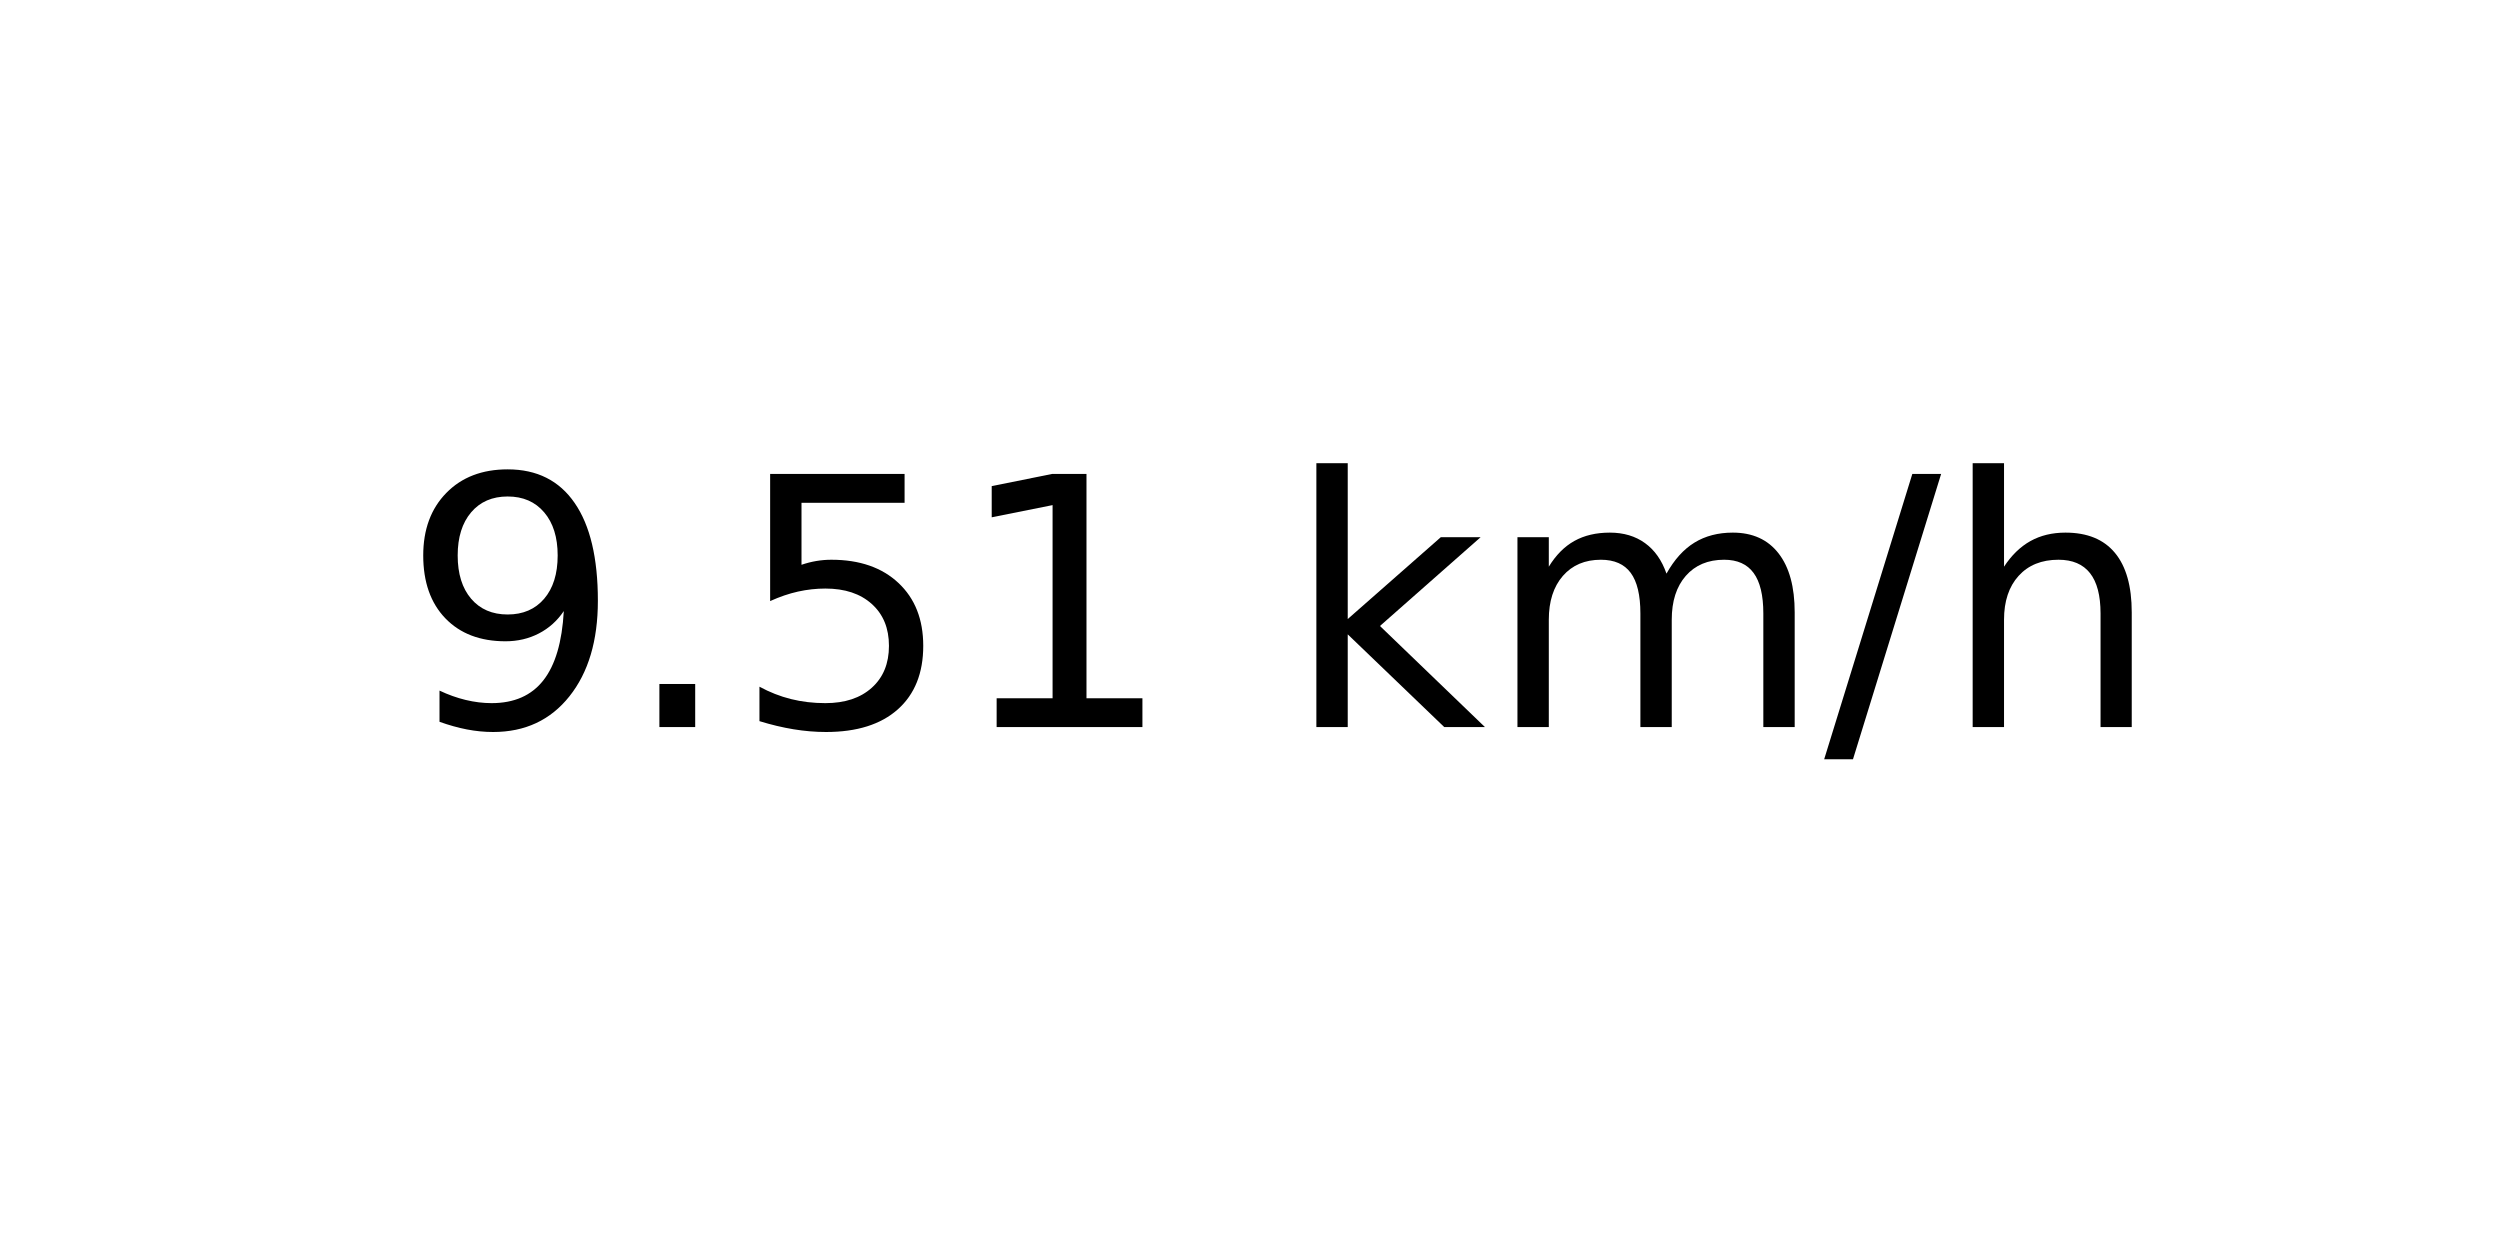
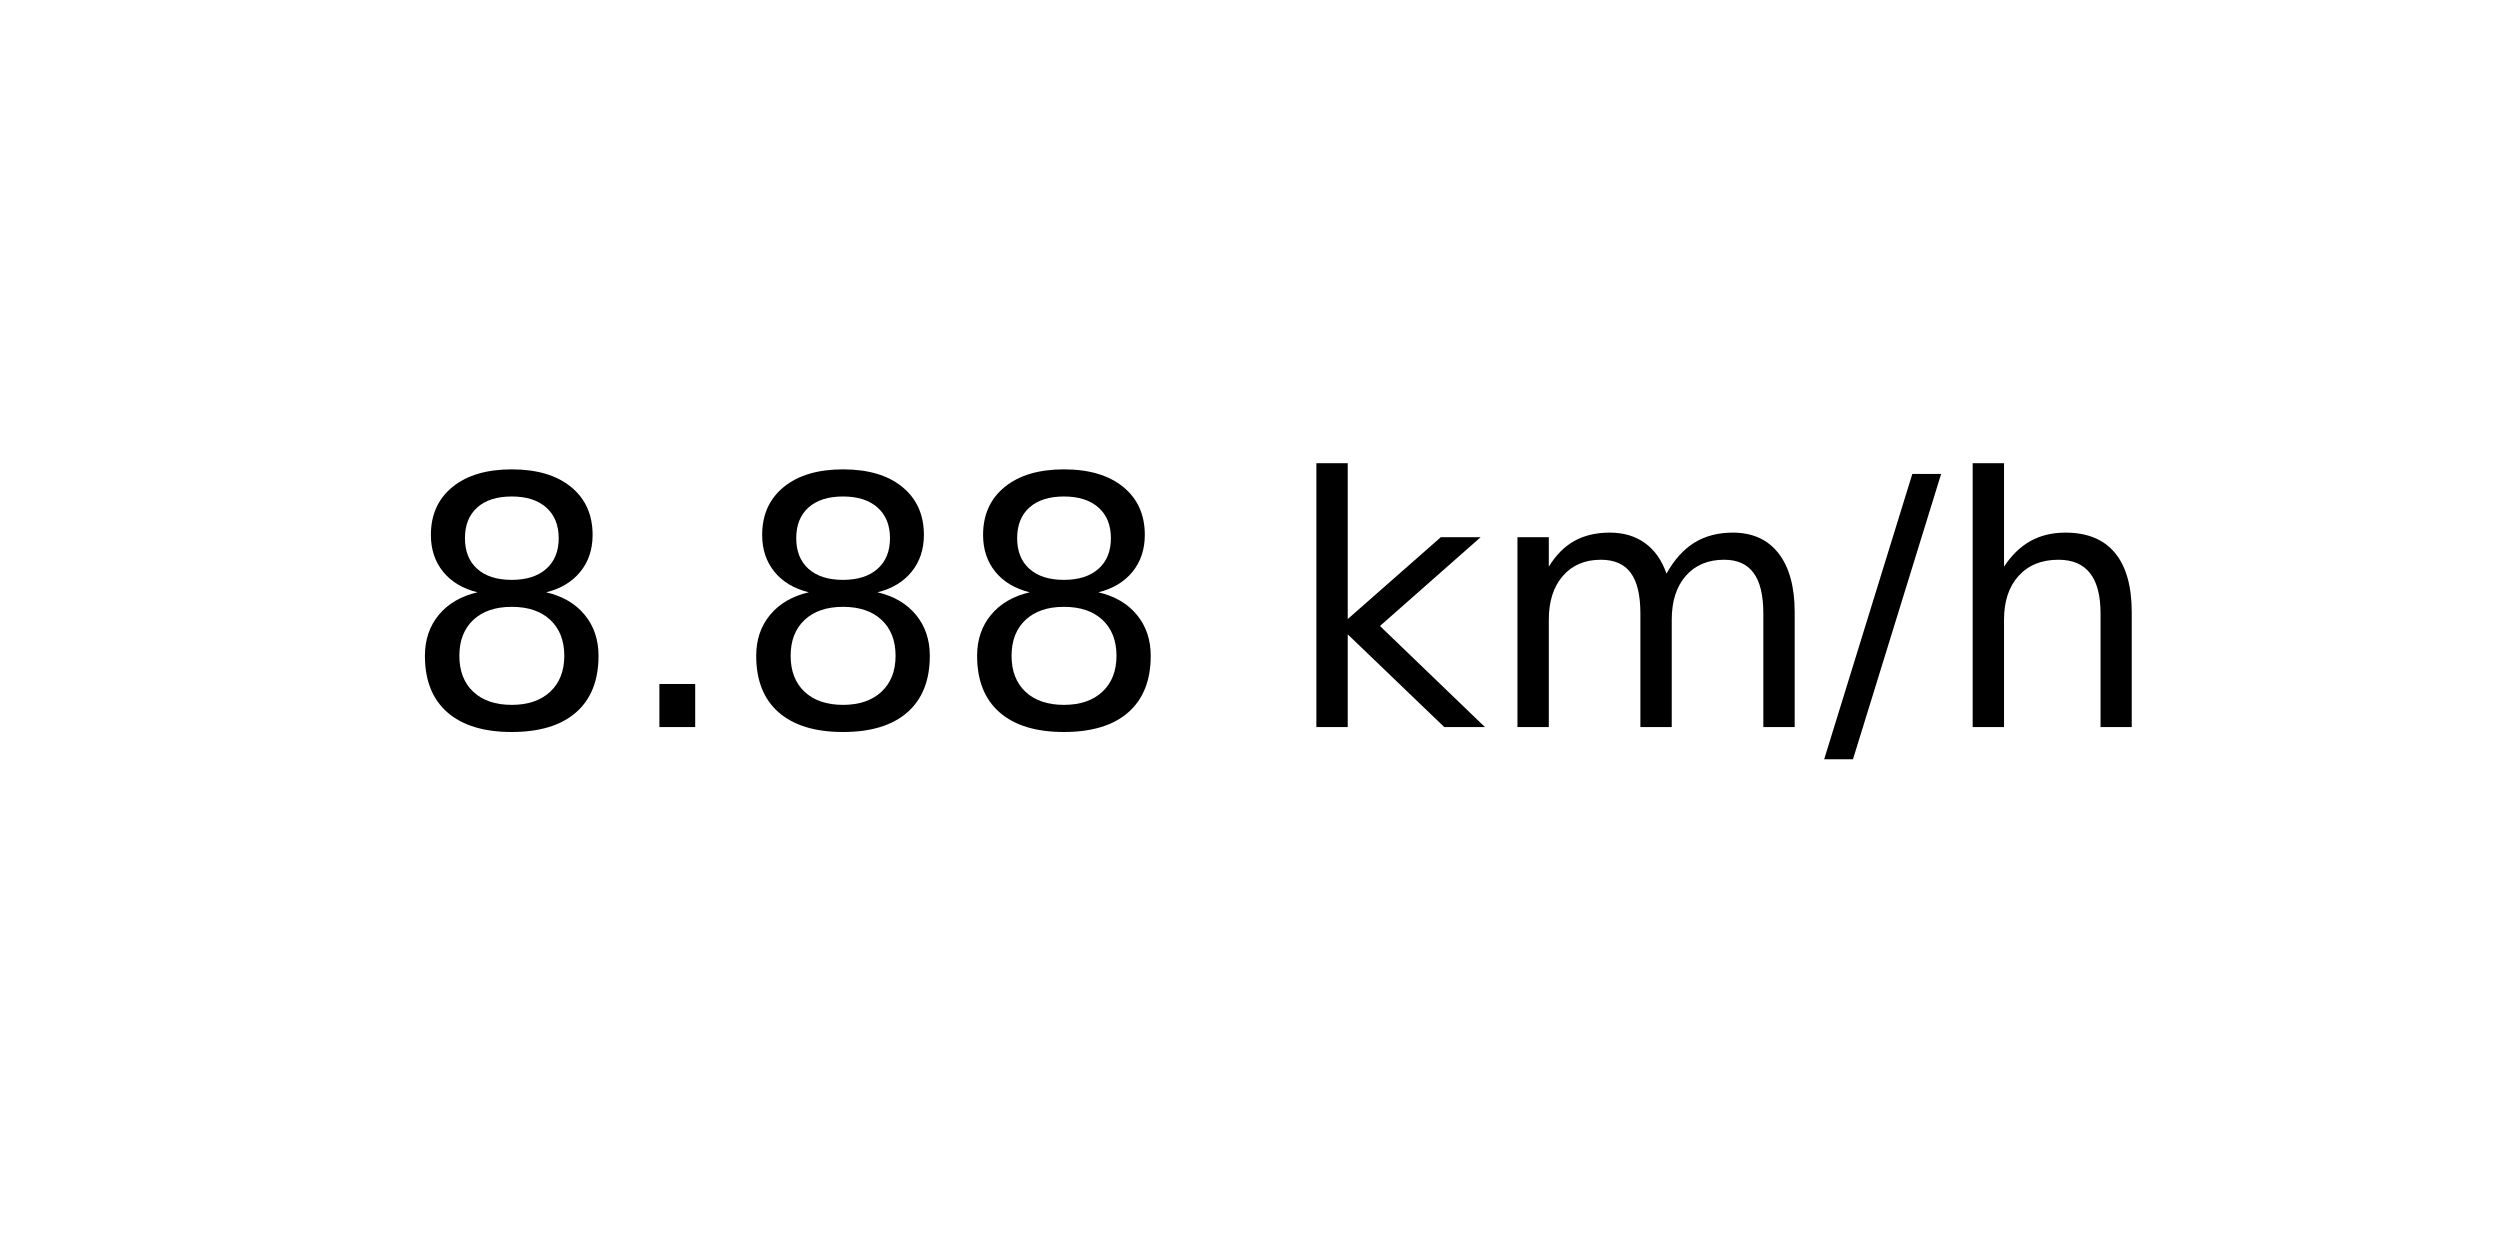
<svg xmlns="http://www.w3.org/2000/svg" xmlns:xlink="http://www.w3.org/1999/xlink" width="72pt" height="36pt" viewBox="0 0 72 36" version="1.1">
  <defs>
    <style type="text/css">*{stroke-linejoin: round; stroke-linecap: butt}</style>
  </defs>
  <g id="figure_1">
    <g id="axes_1">
      <g id="text_1">
        <g transform="translate(11.55937 20.93937) scale(0.1 -0.1)">
          <defs>
-             <path id="DejaVuSans-39" d="M 703 97  L 703 672  Q 941 559 1184 500  Q 1428 441 1663 441  Q 2288 441 2617 861  Q 2947 1281 2994 2138  Q 2813 1869 2534 1725  Q 2256 1581 1919 1581  Q 1219 1581 811 2004  Q 403 2428 403 3163  Q 403 3881 828 4315  Q 1253 4750 1959 4750  Q 2769 4750 3195 4129  Q 3622 3509 3622 2328  Q 3622 1225 3098 567  Q 2575 -91 1691 -91  Q 1453 -91 1209 -44  Q 966 3 703 97  z M 1959 2075  Q 2384 2075 2632 2365  Q 2881 2656 2881 3163  Q 2881 3666 2632 3958  Q 2384 4250 1959 4250  Q 1534 4250 1286 3958  Q 1038 3666 1038 3163  Q 1038 2656 1286 2365  Q 1534 2075 1959 2075  z " transform="scale(0.015625)" />
+             <path id="DejaVuSans-38" d="M 2034 2216  Q 1584 2216 1326 1975  Q 1069 1734 1069 1313  Q 1069 891 1326 650  Q 1584 409 2034 409  Q 2484 409 2743 651  Q 3003 894 3003 1313  Q 3003 1734 2745 1975  Q 2488 2216 2034 2216  z M 1403 2484  Q 997 2584 770 2862  Q 544 3141 544 3541  Q 544 4100 942 4425  Q 1341 4750 2034 4750  Q 2731 4750 3128 4425  Q 3525 4100 3525 3541  Q 3525 3141 3298 2862  Q 3072 2584 2669 2484  Q 3125 2378 3379 2068  Q 3634 1759 3634 1313  Q 3634 634 3220 271  Q 2806 -91 2034 -91  Q 1263 -91 848 271  Q 434 634 434 1313  Q 434 1759 690 2068  Q 947 2378 1403 2484  z M 1172 3481  Q 1172 3119 1398 2916  Q 1625 2713 2034 2713  Q 2441 2713 2670 2916  Q 2900 3119 2900 3481  Q 2900 3844 2670 4047  Q 2441 4250 2034 4250  Q 1625 4250 1398 4047  Q 1172 3844 1172 3481  z " transform="scale(0.015625)" />
            <path id="DejaVuSans-2e" d="M 684 794  L 1344 794  L 1344 0  L 684 0  L 684 794  z " transform="scale(0.015625)" />
-             <path id="DejaVuSans-35" d="M 691 4666  L 3169 4666  L 3169 4134  L 1269 4134  L 1269 2991  Q 1406 3038 1543 3061  Q 1681 3084 1819 3084  Q 2600 3084 3056 2656  Q 3513 2228 3513 1497  Q 3513 744 3044 326  Q 2575 -91 1722 -91  Q 1428 -91 1123 -41  Q 819 9 494 109  L 494 744  Q 775 591 1075 516  Q 1375 441 1709 441  Q 2250 441 2565 725  Q 2881 1009 2881 1497  Q 2881 1984 2565 2268  Q 2250 2553 1709 2553  Q 1456 2553 1204 2497  Q 953 2441 691 2322  L 691 4666  z " transform="scale(0.015625)" />
-             <path id="DejaVuSans-31" d="M 794 531  L 1825 531  L 1825 4091  L 703 3866  L 703 4441  L 1819 4666  L 2450 4666  L 2450 531  L 3481 531  L 3481 0  L 794 0  L 794 531  z " transform="scale(0.015625)" />
            <path id="DejaVuSans-20" transform="scale(0.015625)" />
            <path id="DejaVuSans-6b" d="M 581 4863  L 1159 4863  L 1159 1991  L 2875 3500  L 3609 3500  L 1753 1863  L 3688 0  L 2938 0  L 1159 1709  L 1159 0  L 581 0  L 581 4863  z " transform="scale(0.015625)" />
            <path id="DejaVuSans-6d" d="M 3328 2828  Q 3544 3216 3844 3400  Q 4144 3584 4550 3584  Q 5097 3584 5394 3201  Q 5691 2819 5691 2113  L 5691 0  L 5113 0  L 5113 2094  Q 5113 2597 4934 2840  Q 4756 3084 4391 3084  Q 3944 3084 3684 2787  Q 3425 2491 3425 1978  L 3425 0  L 2847 0  L 2847 2094  Q 2847 2600 2669 2842  Q 2491 3084 2119 3084  Q 1678 3084 1418 2786  Q 1159 2488 1159 1978  L 1159 0  L 581 0  L 581 3500  L 1159 3500  L 1159 2956  Q 1356 3278 1631 3431  Q 1906 3584 2284 3584  Q 2666 3584 2933 3390  Q 3200 3197 3328 2828  z " transform="scale(0.015625)" />
            <path id="DejaVuSans-2f" d="M 1625 4666  L 2156 4666  L 531 -594  L 0 -594  L 1625 4666  z " transform="scale(0.015625)" />
            <path id="DejaVuSans-68" d="M 3513 2113  L 3513 0  L 2938 0  L 2938 2094  Q 2938 2591 2744 2837  Q 2550 3084 2163 3084  Q 1697 3084 1428 2787  Q 1159 2491 1159 1978  L 1159 0  L 581 0  L 581 4863  L 1159 4863  L 1159 2956  Q 1366 3272 1645 3428  Q 1925 3584 2291 3584  Q 2894 3584 3203 3211  Q 3513 2838 3513 2113  z " transform="scale(0.015625)" />
          </defs>
-           <use xlink:href="#DejaVuSans-39" />
+           <use xlink:href="#DejaVuSans-38" />
          <use xlink:href="#DejaVuSans-2e" x="63.623" />
-           <use xlink:href="#DejaVuSans-35" x="95.41" />
-           <use xlink:href="#DejaVuSans-31" x="159.033" />
+           <use xlink:href="#DejaVuSans-38" x="95.41" />
+           <use xlink:href="#DejaVuSans-38" x="159.033" />
          <use xlink:href="#DejaVuSans-20" x="222.656" />
          <use xlink:href="#DejaVuSans-6b" x="254.443" />
          <use xlink:href="#DejaVuSans-6d" x="312.354" />
          <use xlink:href="#DejaVuSans-2f" x="409.766" />
          <use xlink:href="#DejaVuSans-68" x="443.457" />
        </g>
      </g>
    </g>
  </g>
</svg>
